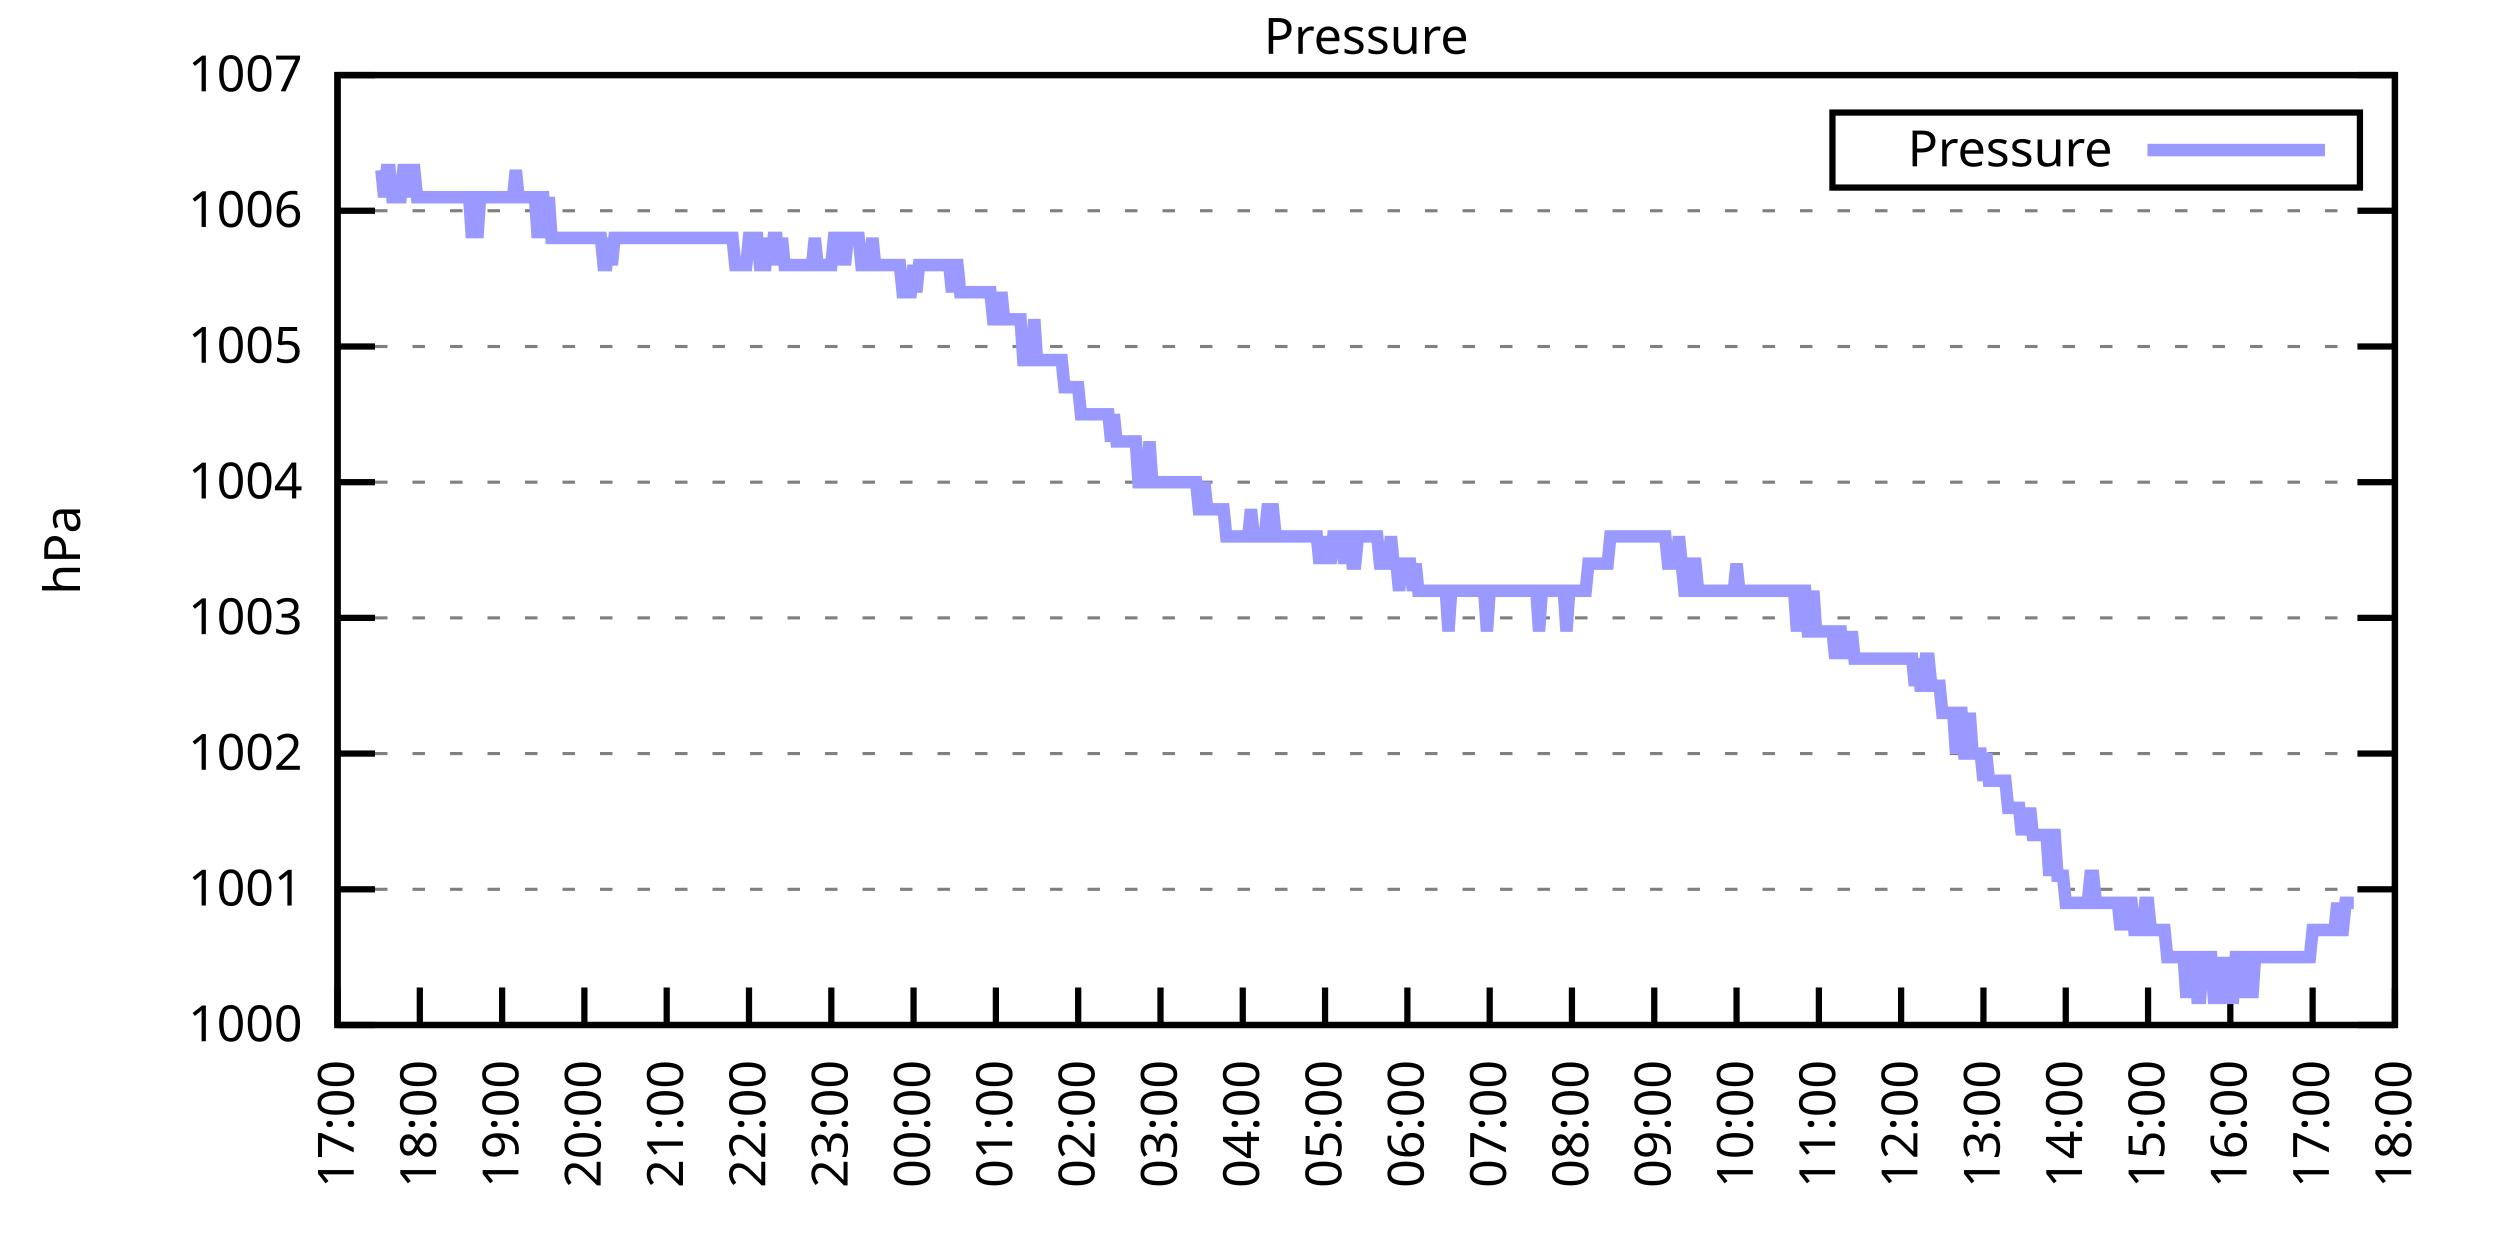
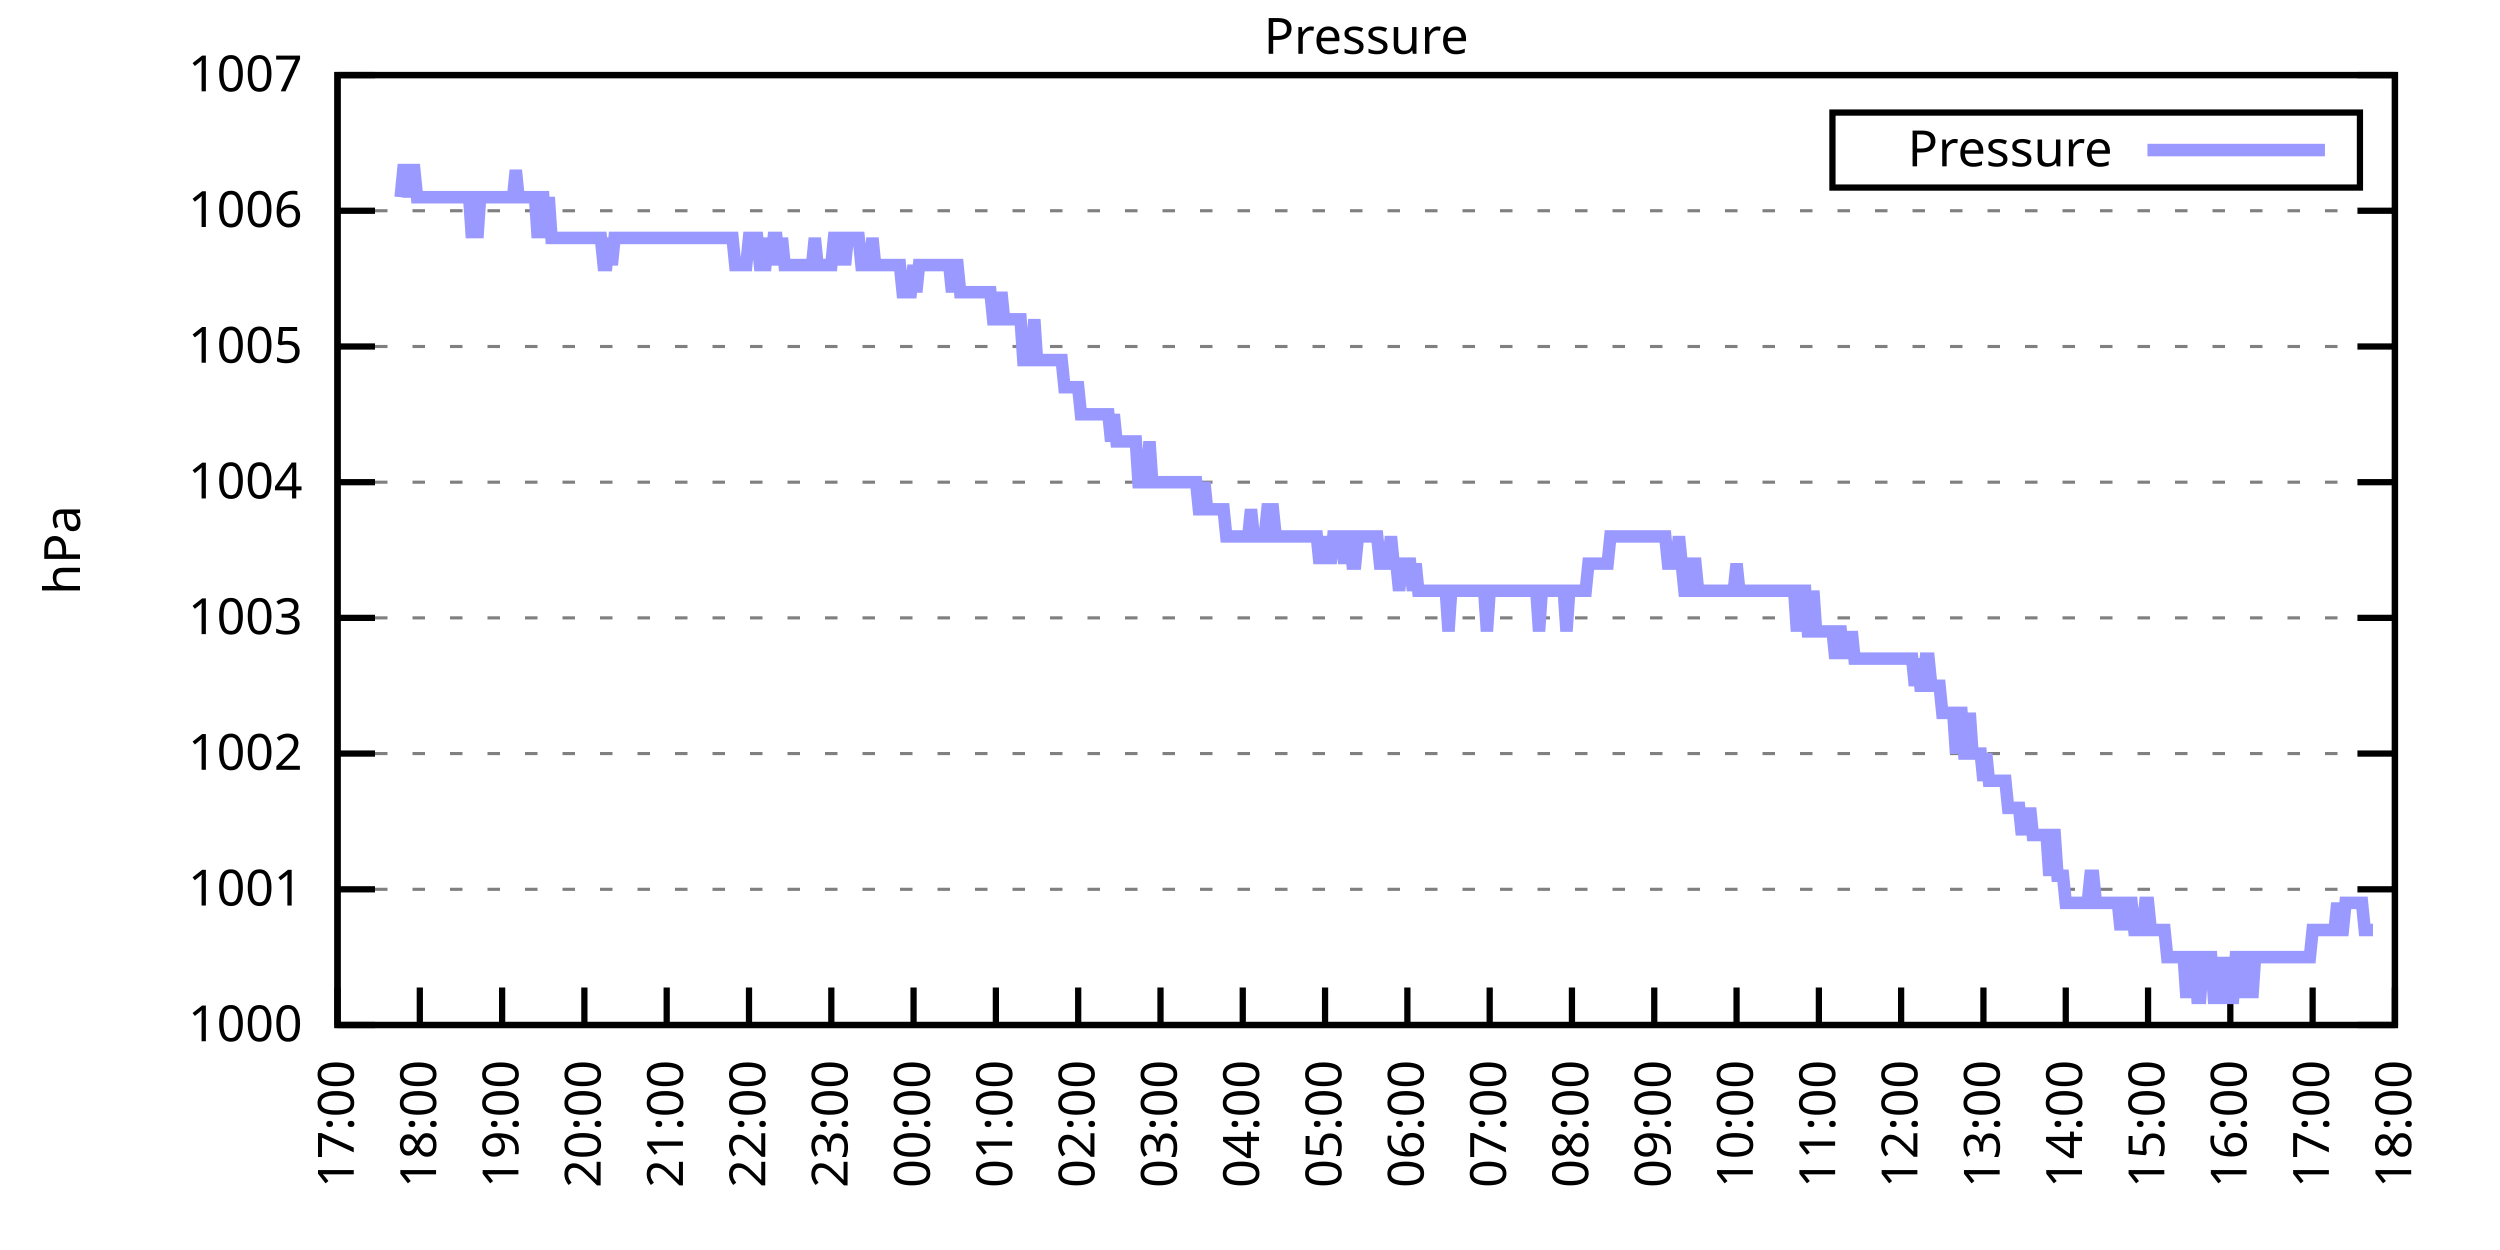
<svg xmlns="http://www.w3.org/2000/svg" xmlns:xlink="http://www.w3.org/1999/xlink" width="400" height="200" viewBox="0 0 400 200">
  <g id="gnuplot_canvas">
    <rect x="0" y="0" width="400" height="200" fill="none" />
    <defs>
      <circle id="gpDot" r="0.5" stroke-width="0.5" stroke="currentColor" />
      <path id="gpPt0" stroke-width="0.333" stroke="currentColor" d="M-1,0 h2 M0,-1 v2" />
      <path id="gpPt1" stroke-width="0.333" stroke="currentColor" d="M-1,-1 L1,1 M1,-1 L-1,1" />
      <path id="gpPt2" stroke-width="0.333" stroke="currentColor" d="M-1,0 L1,0 M0,-1 L0,1 M-1,-1 L1,1 M-1,1 L1,-1" />
      <rect id="gpPt3" stroke-width="0.333" stroke="currentColor" x="-1" y="-1" width="2" height="2" />
      <rect id="gpPt4" stroke-width="0.333" stroke="currentColor" fill="currentColor" x="-1" y="-1" width="2" height="2" />
      <circle id="gpPt5" stroke-width="0.333" stroke="currentColor" cx="0" cy="0" r="1" />
      <use xlink:href="#gpPt5" id="gpPt6" fill="currentColor" stroke="none" />
      <path id="gpPt7" stroke-width="0.333" stroke="currentColor" d="M0,-1.33 L-1.33,0.67 L1.33,0.67 z" />
      <use xlink:href="#gpPt7" id="gpPt8" fill="currentColor" stroke="none" />
      <use xlink:href="#gpPt7" id="gpPt9" stroke="currentColor" transform="rotate(180)" />
      <use xlink:href="#gpPt9" id="gpPt10" fill="currentColor" stroke="none" />
      <use xlink:href="#gpPt3" id="gpPt11" stroke="currentColor" transform="rotate(45)" />
      <use xlink:href="#gpPt11" id="gpPt12" fill="currentColor" stroke="none" />
      <path id="gpPt13" stroke-width="0.333" stroke="currentColor" d="M0,1.330 L1.265,0.411 L0.782,-1.067 L-0.782,-1.076 L-1.265,0.411 z" />
      <use xlink:href="#gpPt13" id="gpPt14" fill="currentColor" stroke="none" />
      <filter id="textbox" filterUnits="objectBoundingBox" x="0" y="0" height="1" width="1">
        <feFlood flood-color="white" flood-opacity="1" result="bgnd" />
        <feComposite in="SourceGraphic" in2="bgnd" operator="atop" />
      </filter>
      <filter id="greybox" filterUnits="objectBoundingBox" x="0" y="0" height="1" width="1">
        <feFlood flood-color="lightgrey" flood-opacity="1" result="grey" />
        <feComposite in="SourceGraphic" in2="grey" operator="atop" />
      </filter>
    </defs>
    <g fill="none" color="white" stroke="currentColor" stroke-width="1.00" stroke-linecap="butt" stroke-linejoin="miter">
</g>
    <g fill="none" color="black" stroke="currentColor" stroke-width="1.00" stroke-linecap="butt" stroke-linejoin="miter">
      <g stroke="none" shape-rendering="crispEdges">
        <polygon fill="rgb(255, 255, 255)" points="54.00,164.00 383.18,164.00 383.18,12.02 54.00,12.02 " />
      </g>
    </g>
    <g fill="none" color="black" stroke="currentColor" stroke-width="1.00" stroke-linecap="butt" stroke-linejoin="miter">
</g>
    <g fill="none" color="black" stroke="black" stroke-width="0.50" stroke-linecap="butt" stroke-linejoin="miter">
</g>
    <g fill="none" color="gray" stroke="currentColor" stroke-width="0.50" stroke-linecap="butt" stroke-linejoin="miter">
      <path stroke="gray" stroke-dasharray="2,4" class="gridline" d="M54.00,164.00 L383.19,164.00  " />
    </g>
    <g fill="none" color="gray" stroke="gray" stroke-width="1.00" stroke-linecap="butt" stroke-linejoin="miter">
</g>
    <g fill="none" color="black" stroke="currentColor" stroke-width="1.00" stroke-linecap="butt" stroke-linejoin="miter">
      <path stroke="black" d="M54.00,164.00 L60.00,164.00 M383.19,164.00 L377.19,164.00  " />
      <g transform="translate(48.40,166.60)" stroke="none" fill="black" font-family="Sans" font-size="8.00" text-anchor="end">
        <text>
          <tspan font-family="Sans"> 1000</tspan>
        </text>
      </g>
    </g>
    <g fill="none" color="black" stroke="currentColor" stroke-width="1.00" stroke-linecap="butt" stroke-linejoin="miter">
</g>
    <g fill="none" color="black" stroke="black" stroke-width="0.50" stroke-linecap="butt" stroke-linejoin="miter">
</g>
    <g fill="none" color="gray" stroke="currentColor" stroke-width="0.50" stroke-linecap="butt" stroke-linejoin="miter">
      <path stroke="gray" stroke-dasharray="2,4" class="gridline" d="M54.00,142.29 L383.19,142.29  " />
    </g>
    <g fill="none" color="gray" stroke="gray" stroke-width="1.00" stroke-linecap="butt" stroke-linejoin="miter">
</g>
    <g fill="none" color="black" stroke="currentColor" stroke-width="1.00" stroke-linecap="butt" stroke-linejoin="miter">
      <path stroke="black" d="M54.00,142.29 L60.00,142.29 M383.19,142.29 L377.19,142.29  " />
      <g transform="translate(48.40,144.89)" stroke="none" fill="black" font-family="Sans" font-size="8.00" text-anchor="end">
        <text>
          <tspan font-family="Sans"> 1001</tspan>
        </text>
      </g>
    </g>
    <g fill="none" color="black" stroke="currentColor" stroke-width="1.00" stroke-linecap="butt" stroke-linejoin="miter">
</g>
    <g fill="none" color="black" stroke="black" stroke-width="0.50" stroke-linecap="butt" stroke-linejoin="miter">
</g>
    <g fill="none" color="gray" stroke="currentColor" stroke-width="0.50" stroke-linecap="butt" stroke-linejoin="miter">
      <path stroke="gray" stroke-dasharray="2,4" class="gridline" d="M54.00,120.57 L383.19,120.57  " />
    </g>
    <g fill="none" color="gray" stroke="gray" stroke-width="1.00" stroke-linecap="butt" stroke-linejoin="miter">
</g>
    <g fill="none" color="black" stroke="currentColor" stroke-width="1.00" stroke-linecap="butt" stroke-linejoin="miter">
      <path stroke="black" d="M54.00,120.57 L60.00,120.57 M383.19,120.57 L377.19,120.57  " />
      <g transform="translate(48.40,123.17)" stroke="none" fill="black" font-family="Sans" font-size="8.00" text-anchor="end">
        <text>
          <tspan font-family="Sans"> 1002</tspan>
        </text>
      </g>
    </g>
    <g fill="none" color="black" stroke="currentColor" stroke-width="1.00" stroke-linecap="butt" stroke-linejoin="miter">
</g>
    <g fill="none" color="black" stroke="black" stroke-width="0.50" stroke-linecap="butt" stroke-linejoin="miter">
</g>
    <g fill="none" color="gray" stroke="currentColor" stroke-width="0.50" stroke-linecap="butt" stroke-linejoin="miter">
      <path stroke="gray" stroke-dasharray="2,4" class="gridline" d="M54.00,98.86 L383.19,98.86  " />
    </g>
    <g fill="none" color="gray" stroke="gray" stroke-width="1.00" stroke-linecap="butt" stroke-linejoin="miter">
</g>
    <g fill="none" color="black" stroke="currentColor" stroke-width="1.00" stroke-linecap="butt" stroke-linejoin="miter">
      <path stroke="black" d="M54.00,98.86 L60.00,98.86 M383.19,98.86 L377.19,98.86  " />
      <g transform="translate(48.40,101.46)" stroke="none" fill="black" font-family="Sans" font-size="8.00" text-anchor="end">
        <text>
          <tspan font-family="Sans"> 1003</tspan>
        </text>
      </g>
    </g>
    <g fill="none" color="black" stroke="currentColor" stroke-width="1.00" stroke-linecap="butt" stroke-linejoin="miter">
</g>
    <g fill="none" color="black" stroke="black" stroke-width="0.50" stroke-linecap="butt" stroke-linejoin="miter">
</g>
    <g fill="none" color="gray" stroke="currentColor" stroke-width="0.50" stroke-linecap="butt" stroke-linejoin="miter">
      <path stroke="gray" stroke-dasharray="2,4" class="gridline" d="M54.00,77.15 L383.19,77.15  " />
    </g>
    <g fill="none" color="gray" stroke="gray" stroke-width="1.00" stroke-linecap="butt" stroke-linejoin="miter">
</g>
    <g fill="none" color="black" stroke="currentColor" stroke-width="1.00" stroke-linecap="butt" stroke-linejoin="miter">
      <path stroke="black" d="M54.00,77.15 L60.00,77.15 M383.19,77.15 L377.19,77.15  " />
      <g transform="translate(48.40,79.75)" stroke="none" fill="black" font-family="Sans" font-size="8.00" text-anchor="end">
        <text>
          <tspan font-family="Sans"> 1004</tspan>
        </text>
      </g>
    </g>
    <g fill="none" color="black" stroke="currentColor" stroke-width="1.00" stroke-linecap="butt" stroke-linejoin="miter">
</g>
    <g fill="none" color="black" stroke="black" stroke-width="0.50" stroke-linecap="butt" stroke-linejoin="miter">
</g>
    <g fill="none" color="gray" stroke="currentColor" stroke-width="0.50" stroke-linecap="butt" stroke-linejoin="miter">
      <path stroke="gray" stroke-dasharray="2,4" class="gridline" d="M54.00,55.44 L383.19,55.44  " />
    </g>
    <g fill="none" color="gray" stroke="gray" stroke-width="1.00" stroke-linecap="butt" stroke-linejoin="miter">
</g>
    <g fill="none" color="black" stroke="currentColor" stroke-width="1.00" stroke-linecap="butt" stroke-linejoin="miter">
      <path stroke="black" d="M54.00,55.44 L60.00,55.44 M383.19,55.44 L377.19,55.44  " />
      <g transform="translate(48.40,58.04)" stroke="none" fill="black" font-family="Sans" font-size="8.00" text-anchor="end">
        <text>
          <tspan font-family="Sans"> 1005</tspan>
        </text>
      </g>
    </g>
    <g fill="none" color="black" stroke="currentColor" stroke-width="1.00" stroke-linecap="butt" stroke-linejoin="miter">
</g>
    <g fill="none" color="black" stroke="black" stroke-width="0.50" stroke-linecap="butt" stroke-linejoin="miter">
</g>
    <g fill="none" color="gray" stroke="currentColor" stroke-width="0.50" stroke-linecap="butt" stroke-linejoin="miter">
      <path stroke="gray" stroke-dasharray="2,4" class="gridline" d="M54.00,33.72 L383.19,33.72  " />
    </g>
    <g fill="none" color="gray" stroke="gray" stroke-width="1.00" stroke-linecap="butt" stroke-linejoin="miter">
</g>
    <g fill="none" color="black" stroke="currentColor" stroke-width="1.00" stroke-linecap="butt" stroke-linejoin="miter">
      <path stroke="black" d="M54.00,33.72 L60.00,33.72 M383.19,33.72 L377.19,33.72  " />
      <g transform="translate(48.40,36.32)" stroke="none" fill="black" font-family="Sans" font-size="8.00" text-anchor="end">
        <text>
          <tspan font-family="Sans"> 1006</tspan>
        </text>
      </g>
    </g>
    <g fill="none" color="black" stroke="currentColor" stroke-width="1.00" stroke-linecap="butt" stroke-linejoin="miter">
</g>
    <g fill="none" color="black" stroke="black" stroke-width="0.50" stroke-linecap="butt" stroke-linejoin="miter">
</g>
    <g fill="none" color="gray" stroke="currentColor" stroke-width="0.50" stroke-linecap="butt" stroke-linejoin="miter">
      <path stroke="gray" stroke-dasharray="2,4" class="gridline" d="M54.00,12.01 L383.19,12.01  " />
    </g>
    <g fill="none" color="gray" stroke="gray" stroke-width="1.00" stroke-linecap="butt" stroke-linejoin="miter">
</g>
    <g fill="none" color="black" stroke="currentColor" stroke-width="1.00" stroke-linecap="butt" stroke-linejoin="miter">
      <path stroke="black" d="M54.00,12.01 L60.00,12.01 M383.19,12.01 L377.19,12.01  " />
      <g transform="translate(48.40,14.61)" stroke="none" fill="black" font-family="Sans" font-size="8.00" text-anchor="end">
        <text>
          <tspan font-family="Sans"> 1007</tspan>
        </text>
      </g>
    </g>
    <g fill="none" color="black" stroke="currentColor" stroke-width="1.00" stroke-linecap="butt" stroke-linejoin="miter">
      <path stroke="black" d="M54.00,164.00 L54.00,158.00  " />
      <g transform="translate(56.60,169.60) rotate(270.00)" stroke="none" fill="black" font-family="Sans" font-size="8.00" text-anchor="end">
        <text>
          <tspan font-family="Sans">17:00</tspan>
        </text>
      </g>
    </g>
    <g fill="none" color="black" stroke="currentColor" stroke-width="1.00" stroke-linecap="butt" stroke-linejoin="miter">
      <path stroke="black" d="M67.17,164.00 L67.17,158.00  " />
      <g transform="translate(69.77,169.60) rotate(270.00)" stroke="none" fill="black" font-family="Sans" font-size="8.00" text-anchor="end">
        <text>
          <tspan font-family="Sans">18:00</tspan>
        </text>
      </g>
    </g>
    <g fill="none" color="black" stroke="currentColor" stroke-width="1.00" stroke-linecap="butt" stroke-linejoin="miter">
      <path stroke="black" d="M80.34,164.00 L80.34,158.00  " />
      <g transform="translate(82.94,169.60) rotate(270.00)" stroke="none" fill="black" font-family="Sans" font-size="8.00" text-anchor="end">
        <text>
          <tspan font-family="Sans">19:00</tspan>
        </text>
      </g>
    </g>
    <g fill="none" color="black" stroke="currentColor" stroke-width="1.00" stroke-linecap="butt" stroke-linejoin="miter">
      <path stroke="black" d="M93.50,164.00 L93.50,158.00  " />
      <g transform="translate(96.10,169.60) rotate(270.00)" stroke="none" fill="black" font-family="Sans" font-size="8.00" text-anchor="end">
        <text>
          <tspan font-family="Sans">20:00</tspan>
        </text>
      </g>
    </g>
    <g fill="none" color="black" stroke="currentColor" stroke-width="1.00" stroke-linecap="butt" stroke-linejoin="miter">
      <path stroke="black" d="M106.67,164.00 L106.67,158.00  " />
      <g transform="translate(109.27,169.60) rotate(270.00)" stroke="none" fill="black" font-family="Sans" font-size="8.00" text-anchor="end">
        <text>
          <tspan font-family="Sans">21:00</tspan>
        </text>
      </g>
    </g>
    <g fill="none" color="black" stroke="currentColor" stroke-width="1.00" stroke-linecap="butt" stroke-linejoin="miter">
      <path stroke="black" d="M119.84,164.00 L119.84,158.00  " />
      <g transform="translate(122.44,169.60) rotate(270.00)" stroke="none" fill="black" font-family="Sans" font-size="8.00" text-anchor="end">
        <text>
          <tspan font-family="Sans">22:00</tspan>
        </text>
      </g>
    </g>
    <g fill="none" color="black" stroke="currentColor" stroke-width="1.00" stroke-linecap="butt" stroke-linejoin="miter">
      <path stroke="black" d="M133.01,164.00 L133.01,158.00  " />
      <g transform="translate(135.61,169.60) rotate(270.00)" stroke="none" fill="black" font-family="Sans" font-size="8.00" text-anchor="end">
        <text>
          <tspan font-family="Sans">23:00</tspan>
        </text>
      </g>
    </g>
    <g fill="none" color="black" stroke="currentColor" stroke-width="1.00" stroke-linecap="butt" stroke-linejoin="miter">
      <path stroke="black" d="M146.17,164.00 L146.17,158.00  " />
      <g transform="translate(148.77,169.60) rotate(270.00)" stroke="none" fill="black" font-family="Sans" font-size="8.00" text-anchor="end">
        <text>
          <tspan font-family="Sans">00:00</tspan>
        </text>
      </g>
    </g>
    <g fill="none" color="black" stroke="currentColor" stroke-width="1.00" stroke-linecap="butt" stroke-linejoin="miter">
      <path stroke="black" d="M159.34,164.00 L159.34,158.00  " />
      <g transform="translate(161.94,169.60) rotate(270.00)" stroke="none" fill="black" font-family="Sans" font-size="8.00" text-anchor="end">
        <text>
          <tspan font-family="Sans">01:00</tspan>
        </text>
      </g>
    </g>
    <g fill="none" color="black" stroke="currentColor" stroke-width="1.00" stroke-linecap="butt" stroke-linejoin="miter">
      <path stroke="black" d="M172.51,164.00 L172.51,158.00  " />
      <g transform="translate(175.11,169.60) rotate(270.00)" stroke="none" fill="black" font-family="Sans" font-size="8.00" text-anchor="end">
        <text>
          <tspan font-family="Sans">02:00</tspan>
        </text>
      </g>
    </g>
    <g fill="none" color="black" stroke="currentColor" stroke-width="1.00" stroke-linecap="butt" stroke-linejoin="miter">
      <path stroke="black" d="M185.68,164.00 L185.68,158.00  " />
      <g transform="translate(188.28,169.60) rotate(270.00)" stroke="none" fill="black" font-family="Sans" font-size="8.00" text-anchor="end">
        <text>
          <tspan font-family="Sans">03:00</tspan>
        </text>
      </g>
    </g>
    <g fill="none" color="black" stroke="currentColor" stroke-width="1.00" stroke-linecap="butt" stroke-linejoin="miter">
      <path stroke="black" d="M198.84,164.00 L198.84,158.00  " />
      <g transform="translate(201.44,169.60) rotate(270.00)" stroke="none" fill="black" font-family="Sans" font-size="8.00" text-anchor="end">
        <text>
          <tspan font-family="Sans">04:00</tspan>
        </text>
      </g>
    </g>
    <g fill="none" color="black" stroke="currentColor" stroke-width="1.00" stroke-linecap="butt" stroke-linejoin="miter">
      <path stroke="black" d="M212.01,164.00 L212.01,158.00  " />
      <g transform="translate(214.61,169.60) rotate(270.00)" stroke="none" fill="black" font-family="Sans" font-size="8.00" text-anchor="end">
        <text>
          <tspan font-family="Sans">05:00</tspan>
        </text>
      </g>
    </g>
    <g fill="none" color="black" stroke="currentColor" stroke-width="1.00" stroke-linecap="butt" stroke-linejoin="miter">
      <path stroke="black" d="M225.18,164.00 L225.18,158.00  " />
      <g transform="translate(227.78,169.60) rotate(270.00)" stroke="none" fill="black" font-family="Sans" font-size="8.00" text-anchor="end">
        <text>
          <tspan font-family="Sans">06:00</tspan>
        </text>
      </g>
    </g>
    <g fill="none" color="black" stroke="currentColor" stroke-width="1.00" stroke-linecap="butt" stroke-linejoin="miter">
      <path stroke="black" d="M238.35,164.00 L238.35,158.00  " />
      <g transform="translate(240.95,169.60) rotate(270.00)" stroke="none" fill="black" font-family="Sans" font-size="8.00" text-anchor="end">
        <text>
          <tspan font-family="Sans">07:00</tspan>
        </text>
      </g>
    </g>
    <g fill="none" color="black" stroke="currentColor" stroke-width="1.00" stroke-linecap="butt" stroke-linejoin="miter">
      <path stroke="black" d="M251.51,164.00 L251.51,158.00  " />
      <g transform="translate(254.11,169.60) rotate(270.00)" stroke="none" fill="black" font-family="Sans" font-size="8.00" text-anchor="end">
        <text>
          <tspan font-family="Sans">08:00</tspan>
        </text>
      </g>
    </g>
    <g fill="none" color="black" stroke="currentColor" stroke-width="1.00" stroke-linecap="butt" stroke-linejoin="miter">
      <path stroke="black" d="M264.68,164.00 L264.68,158.00  " />
      <g transform="translate(267.28,169.60) rotate(270.00)" stroke="none" fill="black" font-family="Sans" font-size="8.00" text-anchor="end">
        <text>
          <tspan font-family="Sans">09:00</tspan>
        </text>
      </g>
    </g>
    <g fill="none" color="black" stroke="currentColor" stroke-width="1.00" stroke-linecap="butt" stroke-linejoin="miter">
      <path stroke="black" d="M277.85,164.00 L277.85,158.00  " />
      <g transform="translate(280.45,169.60) rotate(270.00)" stroke="none" fill="black" font-family="Sans" font-size="8.00" text-anchor="end">
        <text>
          <tspan font-family="Sans">10:00</tspan>
        </text>
      </g>
    </g>
    <g fill="none" color="black" stroke="currentColor" stroke-width="1.00" stroke-linecap="butt" stroke-linejoin="miter">
      <path stroke="black" d="M291.02,164.00 L291.02,158.00  " />
      <g transform="translate(293.62,169.60) rotate(270.00)" stroke="none" fill="black" font-family="Sans" font-size="8.00" text-anchor="end">
        <text>
          <tspan font-family="Sans">11:00</tspan>
        </text>
      </g>
    </g>
    <g fill="none" color="black" stroke="currentColor" stroke-width="1.00" stroke-linecap="butt" stroke-linejoin="miter">
      <path stroke="black" d="M304.18,164.00 L304.18,158.00  " />
      <g transform="translate(306.78,169.60) rotate(270.00)" stroke="none" fill="black" font-family="Sans" font-size="8.00" text-anchor="end">
        <text>
          <tspan font-family="Sans">12:00</tspan>
        </text>
      </g>
    </g>
    <g fill="none" color="black" stroke="currentColor" stroke-width="1.00" stroke-linecap="butt" stroke-linejoin="miter">
      <path stroke="black" d="M317.35,164.00 L317.35,158.00  " />
      <g transform="translate(319.95,169.60) rotate(270.00)" stroke="none" fill="black" font-family="Sans" font-size="8.00" text-anchor="end">
        <text>
          <tspan font-family="Sans">13:00</tspan>
        </text>
      </g>
    </g>
    <g fill="none" color="black" stroke="currentColor" stroke-width="1.00" stroke-linecap="butt" stroke-linejoin="miter">
      <path stroke="black" d="M330.52,164.00 L330.52,158.00  " />
      <g transform="translate(333.12,169.60) rotate(270.00)" stroke="none" fill="black" font-family="Sans" font-size="8.00" text-anchor="end">
        <text>
          <tspan font-family="Sans">14:00</tspan>
        </text>
      </g>
    </g>
    <g fill="none" color="black" stroke="currentColor" stroke-width="1.00" stroke-linecap="butt" stroke-linejoin="miter">
      <path stroke="black" d="M343.69,164.00 L343.69,158.00  " />
      <g transform="translate(346.29,169.60) rotate(270.00)" stroke="none" fill="black" font-family="Sans" font-size="8.00" text-anchor="end">
        <text>
          <tspan font-family="Sans">15:00</tspan>
        </text>
      </g>
    </g>
    <g fill="none" color="black" stroke="currentColor" stroke-width="1.00" stroke-linecap="butt" stroke-linejoin="miter">
      <path stroke="black" d="M356.85,164.00 L356.85,158.00  " />
      <g transform="translate(359.45,169.60) rotate(270.00)" stroke="none" fill="black" font-family="Sans" font-size="8.00" text-anchor="end">
        <text>
          <tspan font-family="Sans">16:00</tspan>
        </text>
      </g>
    </g>
    <g fill="none" color="black" stroke="currentColor" stroke-width="1.00" stroke-linecap="butt" stroke-linejoin="miter">
      <path stroke="black" d="M370.02,164.00 L370.02,158.00  " />
      <g transform="translate(372.62,169.60) rotate(270.00)" stroke="none" fill="black" font-family="Sans" font-size="8.00" text-anchor="end">
        <text>
          <tspan font-family="Sans">17:00</tspan>
        </text>
      </g>
    </g>
    <g fill="none" color="black" stroke="currentColor" stroke-width="1.00" stroke-linecap="butt" stroke-linejoin="miter">
      <path stroke="black" d="M383.19,164.00 L383.19,158.00  " />
      <g transform="translate(385.79,169.60) rotate(270.00)" stroke="none" fill="black" font-family="Sans" font-size="8.00" text-anchor="end">
        <text>
          <tspan font-family="Sans">18:00</tspan>
        </text>
      </g>
    </g>
    <g fill="none" color="black" stroke="currentColor" stroke-width="1.00" stroke-linecap="butt" stroke-linejoin="miter">
</g>
    <g fill="none" color="black" stroke="currentColor" stroke-width="1.00" stroke-linecap="butt" stroke-linejoin="miter">
      <path stroke="black" d="M54.00,12.01 L54.00,164.00 L383.19,164.00 L383.19,12.01 L54.00,12.01 Z  " />
    </g>
    <g fill="none" color="black" stroke="currentColor" stroke-width="1.00" stroke-linecap="butt" stroke-linejoin="miter">
</g>
    <g fill="none" color="black" stroke="currentColor" stroke-width="1.00" stroke-linecap="butt" stroke-linejoin="miter">
      <path stroke="black" d="M293.19,30.01 L293.19,18.01 L377.59,18.01 L377.59,30.01 L293.19,30.01 Z  " />
    </g>
    <g id="Pressure_plot_1">
      <g fill="none" color="white" stroke="black" stroke-width="2.00" stroke-linecap="butt" stroke-linejoin="miter">
</g>
      <g fill="none" color="black" stroke="currentColor" stroke-width="2.00" stroke-linecap="butt" stroke-linejoin="miter">
        <g transform="translate(337.99,26.61)" stroke="none" fill="black" font-family="Sans" font-size="8.00" text-anchor="end">
          <text>
            <tspan font-family="Sans">Pressure</tspan>
          </text>
        </g>
      </g>
      <g fill="none" color="black" stroke="currentColor" stroke-width="2.00" stroke-linecap="butt" stroke-linejoin="miter">
-         <path stroke="rgb(153, 153, 255)" d="M343.59,24.01 L371.99,24.01 M61.02,27.21 L61.46,31.55 L61.90,27.21 L62.34,27.21 L62.78,31.55 L63.22,31.55   L63.66,31.55 L64.10,31.55 L64.53,27.21 L64.97,27.21 L65.41,31.55 L65.85,27.21 L66.29,27.21 L66.73,31.55   L67.17,31.55 L67.61,31.55 L68.05,31.55 L68.48,31.55 L68.92,31.55 L69.36,31.55 L69.80,31.55 L70.24,31.55   L70.68,31.55 L71.12,31.55 L71.56,31.55 L72.00,31.55 L72.43,31.55 L72.87,31.55 L73.31,31.55 L73.75,31.55   L74.19,31.55 L74.63,31.55 L75.07,31.55 L75.51,38.07 L75.95,31.55 L76.38,38.07 L76.82,31.55 L77.26,31.55   L77.70,31.55 L78.14,31.55 L78.58,31.55 L79.02,31.55 L79.46,31.55 L79.90,31.55 L80.34,31.55 L80.77,31.55   L81.21,31.55 L81.65,31.55 L82.09,31.55 L82.53,27.21 L82.97,31.55 L83.41,31.55 L83.85,31.55 L84.29,31.55   L84.72,31.55 L85.16,31.55 L85.60,31.55 L86.04,38.07 L86.48,31.55 L86.92,31.55 L87.36,38.07 L87.80,31.55   L88.24,38.07 L88.67,38.07 L89.11,38.07 L89.55,38.07 L89.99,38.07 L90.43,38.07 L90.87,38.07 L91.31,38.07   L91.75,38.07 L92.19,38.07 L92.62,38.07 L93.06,38.07 L93.50,38.07 L93.94,38.07 L94.38,38.07 L94.82,38.07   L95.26,38.07 L95.70,38.07 L96.14,38.07 L96.58,42.41 L97.01,42.41 L97.45,38.07 L97.89,42.41 L98.33,38.07   L98.77,38.07 L99.21,38.07 L99.65,38.07 L100.09,38.07 L100.53,38.07 L100.96,38.07 L101.40,38.07 L101.84,38.07   L102.28,38.07 L102.72,38.07 L103.16,38.07 L103.60,38.07 L104.04,38.07 L104.48,38.07 L104.91,38.07 L105.35,38.07   L105.79,38.07 L106.23,38.07 L106.67,38.07 L107.11,38.07 L107.55,38.07 L107.99,38.07 L108.43,38.07 L108.87,38.07   L109.30,38.07 L109.74,38.07 L110.18,38.07 L110.62,38.07 L111.06,38.07 L111.50,38.07 L111.94,38.07 L112.38,38.07   L112.82,38.07 L113.25,38.07 L113.69,38.07 L114.13,38.07 L114.57,38.07 L115.01,38.07 L115.45,38.07 L115.89,38.07   L116.33,38.07 L116.77,38.07 L117.20,38.07 L117.64,42.41 L118.08,42.41 L118.52,42.41 L118.96,42.41 L119.40,42.41   L119.84,38.07 L120.28,38.07 L120.72,38.07 L121.15,38.07 L121.59,42.41 L122.03,42.41 L122.47,42.41 L122.91,38.07   L123.35,42.41 L123.79,38.07 L124.23,38.07 L124.67,42.41 L125.11,38.07 L125.54,42.41 L125.98,42.41 L126.42,42.41   L126.86,42.41 L127.30,42.41 L127.74,42.41 L128.18,42.41 L128.62,42.41 L129.06,42.41 L129.49,42.41 L129.93,42.41   L130.37,38.07 L130.81,42.41 L131.25,42.41 L131.69,42.41 L132.13,42.41 L132.57,42.41 L133.01,42.41 L133.44,38.07   L133.88,38.07 L134.32,42.41 L134.76,38.07 L135.20,42.41 L135.64,38.07 L136.08,38.07 L136.52,38.07 L136.96,38.07   L137.39,38.07 L137.83,42.41 L138.27,42.41 L138.71,42.41 L139.15,42.41 L139.59,38.07 L140.03,42.41 L140.47,42.41   L140.91,42.41 L141.35,42.41 L141.78,42.41 L142.22,42.41 L142.66,42.41 L143.10,42.41 L143.54,42.41 L143.98,42.41   L144.42,46.75 L144.86,46.75 L145.30,46.75 L145.73,46.75 L146.17,42.41 L146.61,46.75 L147.05,42.41 L147.49,42.41   L147.93,42.41 L148.37,42.41 L148.81,42.41 L149.25,42.41 L149.68,42.41 L150.12,42.41 L150.56,42.41 L151.00,42.41   L151.44,42.41 L151.88,42.41 L152.32,46.75 L152.76,42.41 L153.20,42.41 L153.63,46.75 L154.07,46.75 L154.51,46.75   L154.95,46.75 L155.39,46.75 L155.83,46.75 L156.27,46.75 L156.71,46.75 L157.15,46.75 L157.59,46.75 L158.02,46.75   L158.46,46.75 L158.90,51.09 L159.34,51.09 L159.78,51.09 L160.22,46.75 L160.66,51.09 L161.10,51.09 L161.54,51.09   L161.97,51.09 L162.41,51.09 L162.85,51.09 L163.29,51.09 L163.73,57.61 L164.17,57.61 L164.61,57.61 L165.05,57.61   L165.49,51.09 L165.92,57.61 L166.36,57.61 L166.80,57.61 L167.24,57.61 L167.68,57.61 L168.12,57.61 L168.56,57.61   L169.00,57.61 L169.44,57.61 L169.87,57.61 L170.31,61.95 L170.75,61.95 L171.19,61.95 L171.63,61.95 L172.07,61.95   L172.51,61.95 L172.95,66.29 L173.39,66.29 L173.83,66.29 L174.26,66.29 L174.70,66.29 L175.14,66.29 L175.58,66.29   L176.02,66.29 L176.46,66.29 L176.90,66.29 L177.34,66.29 L177.78,70.63 L178.21,66.29 L178.65,70.63 L179.09,70.63   L179.53,70.63 L179.97,70.63 L180.41,70.63 L180.85,70.63 L181.29,70.63 L181.73,70.63 L182.16,77.15 L182.60,77.15   L183.04,77.15 L183.48,77.15 L183.92,70.63 L184.36,77.15 L184.80,77.15 L185.24,77.15 L185.68,77.15 L186.11,77.15   L186.55,77.15 L186.99,77.15 L187.43,77.15 L187.87,77.15 L188.31,77.15 L188.75,77.15 L189.19,77.15 L189.63,77.15   L190.07,77.15 L190.50,77.15 L190.94,77.15 L191.38,77.15 L191.82,81.49 L192.26,81.49 L192.70,77.15 L193.14,81.49   L193.58,81.49 L194.02,81.49 L194.45,81.49 L194.89,81.49 L195.33,81.49 L195.77,81.49 L196.21,85.83 L196.65,85.83   L197.09,85.83 L197.53,85.83 L197.97,85.83 L198.40,85.83 L198.84,85.83 L199.28,85.83 L199.72,85.83 L200.16,81.49   L200.60,85.83 L201.04,85.83 L201.48,85.83 L201.92,85.83 L202.35,85.83 L202.79,81.49 L203.23,81.49 L203.67,81.49   L204.11,85.83 L204.55,85.83 L204.99,85.83 L205.43,85.83 L205.87,85.83 L206.31,85.83 L206.74,85.83 L207.18,85.83   L207.62,85.83 L208.06,85.83 L208.50,85.83 L208.94,85.83 L209.38,85.83 L209.82,85.83 L210.26,85.83 L210.69,85.83   L211.13,90.18 L211.57,85.83 L212.01,90.18 L212.45,85.83 L212.89,90.18 L213.33,85.83 L213.77,85.83 L214.21,85.83   L214.64,85.83 L215.08,90.18 L215.52,85.83 L215.96,85.83 L216.40,90.18 L216.84,90.18 L217.28,85.83 L217.72,85.83   L218.16,85.83 L218.60,85.83 L219.03,85.83 L219.47,85.83 L219.91,85.83 L220.35,85.83 L220.79,90.18 L221.23,90.18   L221.67,90.18 L222.11,90.18 L222.55,85.83 L222.98,90.18 L223.42,90.18 L223.86,94.52 L224.30,90.18 L224.74,90.18   L225.18,90.18 L225.62,90.18 L226.06,94.52 L226.50,90.18 L226.93,94.52 L227.37,94.52 L227.81,94.52 L228.25,94.52   L228.69,94.52 L229.13,94.52 L229.57,94.52 L230.01,94.52 L230.45,94.52 L230.88,94.52 L231.32,94.52 L231.76,101.03   L232.20,94.52 L232.64,94.52 L233.08,94.52 L233.52,94.52 L233.96,94.52 L234.40,94.52 L234.84,94.52 L235.27,94.52   L235.71,94.52 L236.15,94.52 L236.59,94.52 L237.03,94.52 L237.47,94.52 L237.91,101.03 L238.35,94.52 L238.79,94.52   L239.22,94.52 L239.66,94.52 L240.10,94.52 L240.54,94.52 L240.98,94.52 L241.42,94.52 L241.86,94.52 L242.30,94.52   L242.74,94.52 L243.17,94.52 L243.61,94.52 L244.05,94.52 L244.49,94.52 L244.93,94.52 L245.37,94.52 L245.81,94.52   L246.25,101.03 L246.69,94.52 L247.12,94.52 L247.56,94.52 L248.00,94.52 L248.44,94.52 L248.88,94.52 L249.32,94.52   L249.76,94.52 L250.20,94.52 L250.64,101.03 L251.08,94.52 L251.51,94.52 L251.95,94.52 L252.39,94.52 L252.83,94.52   L253.27,94.52 L253.71,94.52 L254.15,90.18 L254.59,90.18 L255.03,90.18 L255.46,90.18 L255.90,90.18 L256.34,90.18   L256.78,90.18 L257.22,90.18 L257.66,85.83 L258.10,85.83 L258.54,85.83 L258.98,85.83 L259.41,85.83 L259.85,85.83   L260.29,85.83 L260.73,85.83 L261.17,85.83 L261.61,85.83 L262.05,85.83 L262.49,85.83 L262.93,85.83 L263.36,85.83   L263.80,85.83 L264.24,85.83 L264.68,85.83 L265.12,85.83 L265.56,85.83 L266.00,85.83 L266.44,85.83 L266.88,90.18   L267.32,90.18 L267.75,90.18 L268.19,90.18 L268.63,85.83 L269.07,90.18 L269.51,94.52 L269.95,94.52 L270.39,90.18   L270.83,90.18 L271.27,90.18 L271.70,94.52 L272.14,94.52 L272.58,94.52 L273.02,94.52 L273.46,94.52 L273.90,94.52   L274.34,94.52 L274.78,94.52 L275.22,94.52 L275.65,94.52 L276.09,94.52 L276.53,94.52 L276.97,94.52 L277.41,94.52   L277.85,90.18 L278.29,94.52 L278.73,94.52 L279.17,94.52 L279.60,94.52 L280.04,94.52 L280.48,94.52 L280.92,94.52   L281.36,94.52 L281.80,94.52 L282.24,94.52 L282.68,94.52 L283.12,94.52 L283.56,94.52 L283.99,94.52 L284.43,94.52   L284.87,94.52 L285.31,94.52 L285.75,94.52 L286.19,94.52 L286.63,94.52 L287.07,94.52 L287.51,101.03 L287.94,94.52   L288.38,94.52 L288.82,94.52 L289.26,101.03 L289.70,101.03 L290.14,94.52 L290.58,101.03 L291.02,101.03 L291.46,101.03   L291.89,101.03 L292.33,101.03 L292.77,101.03 L293.21,101.03 L293.65,105.38 L294.09,101.03 L294.53,101.03 L294.97,105.38   L295.41,101.03 L295.84,105.38 L296.28,101.03 L296.72,105.38 L297.16,105.38 L297.60,105.38 L298.04,105.38 L298.48,105.38   L298.92,105.38 L299.36,105.38 L299.80,105.38 L300.23,105.38 L300.67,105.38 L301.11,105.38 L301.55,105.38 L301.99,105.38   L302.43,105.38 L302.87,105.38 L303.31,105.38 L303.75,105.38 L304.18,105.38 L304.62,105.38 L305.06,105.38 L305.50,105.38   L305.94,105.38 L306.38,109.72 L306.82,105.38 L307.26,109.72 L307.70,109.72 L308.13,105.38 L308.57,105.38 L309.01,109.72   L309.45,109.72 L309.89,109.72 L310.33,109.72 L310.77,114.06 L311.21,114.06 L311.65,114.06 L312.08,114.06 L312.52,114.06   L312.96,120.57 L313.40,114.06 L313.84,114.06 L314.28,120.57 L314.72,120.57 L315.16,114.06 L315.60,120.57 L316.04,120.57   L316.47,120.57 L316.91,120.57 L317.35,124.92 L317.79,120.57 L318.23,124.92 L318.67,124.92 L319.11,124.92 L319.55,124.92   L319.99,124.92 L320.42,124.92 L320.86,124.92 L321.30,129.26 L321.74,129.26 L322.18,129.26 L322.62,129.26 L323.06,129.26   L323.50,133.60 L323.94,129.26 L324.37,133.60 L324.81,129.26 L325.25,133.60 L325.69,133.60 L326.13,133.60 L326.57,133.60   L327.01,133.60 L327.45,133.60 L327.89,140.12 L328.33,133.60 L328.76,133.60 L329.20,140.12 L329.64,140.12 L330.08,140.12   L330.52,144.46 L330.96,144.46 L331.40,144.46 L331.84,144.46 L332.28,144.46 L332.71,144.46 L333.15,144.46 L333.59,144.46   L334.03,144.46 L334.47,140.12 L334.91,140.12 L335.35,144.46 L335.79,144.46 L336.23,144.46 L336.66,144.46 L337.10,144.46   L337.54,144.46 L337.98,144.46 L338.42,144.46 L338.86,144.46 L339.30,148.80 L339.74,144.46 L340.18,148.80 L340.61,144.46   L341.05,144.46 L341.49,148.80 L341.93,148.80 L342.37,148.80 L342.81,148.80 L343.25,144.46 L343.69,144.46 L344.13,148.80   L344.57,148.80 L345.00,148.80 L345.44,148.80 L345.88,148.80 L346.32,148.80 L346.76,153.14 L347.20,153.14 L347.64,153.14   L348.08,153.14 L348.52,153.14 L348.95,153.14 L349.39,153.14 L349.83,159.66 L350.27,153.14 L350.71,153.14 L351.15,153.14   L351.59,159.66 L352.03,159.66 L352.47,153.14 L352.90,153.14 L353.34,153.14 L353.78,153.14 L354.22,159.66 L354.66,159.66   L355.10,153.14 L355.54,159.66 L355.98,153.14 L356.42,159.66 L356.85,159.66 L357.29,159.66 L357.73,153.14 L358.17,153.14   L358.61,159.66 L359.05,153.14 L359.49,153.14 L359.93,153.14 L360.37,159.66 L360.81,153.14 L361.24,153.14 L361.68,153.14   L362.12,153.14 L362.56,153.14 L363.00,153.14 L363.44,153.14 L363.88,153.14 L364.32,153.14 L364.76,153.14 L365.19,153.14   L365.63,153.14 L366.07,153.14 L366.51,153.14 L366.95,153.14 L367.39,153.14 L367.83,153.14 L368.27,153.14 L368.71,153.14   L369.14,153.14 L369.58,153.14 L370.02,148.80 L370.46,148.80 L370.90,148.80 L371.34,148.80 L371.78,148.80 L372.22,148.80   L372.66,148.80 L373.09,148.80 L373.53,148.80 L373.97,144.46 L374.41,148.80 L374.85,148.80 L375.29,144.46 L375.73,144.46   L376.17,144.46 L376.61,144.46  " />
+         <path stroke="rgb(153, 153, 255)" d="M343.59,24.01 L371.99,24.01 M64.10,31.55 L64.53,27.21 L64.97,27.21 L65.41,31.55 L65.85,27.21 L66.29,27.21   L66.73,31.55 L67.17,31.55 L67.61,31.55 L68.05,31.55 L68.48,31.55 L68.92,31.55 L69.36,31.55 L69.80,31.55   L70.24,31.55 L70.68,31.55 L71.12,31.55 L71.56,31.55 L72.00,31.55 L72.43,31.55 L72.87,31.55 L73.31,31.55   L73.75,31.55 L74.19,31.55 L74.63,31.55 L75.07,31.55 L75.51,38.07 L75.95,31.55 L76.38,38.07 L76.82,31.55   L77.26,31.55 L77.70,31.55 L78.14,31.55 L78.58,31.55 L79.02,31.55 L79.46,31.55 L79.90,31.55 L80.34,31.55   L80.77,31.55 L81.21,31.55 L81.65,31.55 L82.09,31.55 L82.53,27.21 L82.97,31.55 L83.41,31.55 L83.85,31.55   L84.29,31.55 L84.72,31.55 L85.16,31.55 L85.60,31.55 L86.04,38.07 L86.48,31.55 L86.92,31.55 L87.36,38.07   L87.80,31.55 L88.24,38.07 L88.67,38.07 L89.11,38.07 L89.55,38.07 L89.99,38.07 L90.43,38.07 L90.87,38.07   L91.31,38.07 L91.75,38.07 L92.19,38.07 L92.62,38.07 L93.06,38.07 L93.50,38.07 L93.94,38.07 L94.38,38.07   L94.82,38.07 L95.26,38.07 L95.70,38.07 L96.14,38.07 L96.58,42.41 L97.01,42.41 L97.45,38.07 L97.89,42.41   L98.33,38.07 L98.77,38.07 L99.21,38.07 L99.65,38.07 L100.09,38.07 L100.53,38.07 L100.96,38.07 L101.40,38.07   L101.84,38.07 L102.28,38.07 L102.72,38.07 L103.16,38.07 L103.60,38.07 L104.04,38.07 L104.48,38.07 L104.91,38.07   L105.35,38.07 L105.79,38.07 L106.23,38.07 L106.67,38.07 L107.11,38.07 L107.55,38.07 L107.99,38.07 L108.43,38.07   L108.87,38.07 L109.30,38.07 L109.74,38.07 L110.18,38.07 L110.62,38.07 L111.06,38.07 L111.50,38.07 L111.94,38.07   L112.38,38.07 L112.82,38.07 L113.25,38.07 L113.69,38.07 L114.13,38.07 L114.57,38.07 L115.01,38.07 L115.45,38.07   L115.89,38.07 L116.33,38.07 L116.77,38.07 L117.20,38.07 L117.64,42.41 L118.08,42.41 L118.52,42.41 L118.96,42.41   L119.40,42.41 L119.84,38.07 L120.28,38.07 L120.72,38.07 L121.15,38.07 L121.59,42.41 L122.03,42.41 L122.47,42.41   L122.91,38.07 L123.35,42.41 L123.79,38.07 L124.23,38.07 L124.67,42.41 L125.11,38.07 L125.54,42.41 L125.98,42.41   L126.42,42.41 L126.86,42.41 L127.30,42.41 L127.74,42.41 L128.18,42.41 L128.62,42.41 L129.06,42.41 L129.49,42.41   L129.93,42.41 L130.37,38.07 L130.81,42.41 L131.25,42.41 L131.69,42.41 L132.13,42.41 L132.57,42.41 L133.01,42.41   L133.44,38.07 L133.88,38.07 L134.32,42.41 L134.76,38.07 L135.20,42.41 L135.64,38.07 L136.08,38.07 L136.52,38.07   L136.96,38.07 L137.39,38.07 L137.83,42.41 L138.27,42.41 L138.71,42.41 L139.15,42.41 L139.59,38.07 L140.03,42.41   L140.47,42.41 L140.91,42.41 L141.35,42.41 L141.78,42.41 L142.22,42.41 L142.66,42.41 L143.10,42.41 L143.54,42.41   L143.98,42.41 L144.42,46.75 L144.86,46.75 L145.30,46.75 L145.73,46.75 L146.17,42.41 L146.61,46.75 L147.05,42.41   L147.49,42.41 L147.93,42.41 L148.37,42.41 L148.81,42.41 L149.25,42.41 L149.68,42.41 L150.12,42.41 L150.56,42.41   L151.00,42.41 L151.44,42.41 L151.88,42.41 L152.32,46.75 L152.76,42.41 L153.20,42.41 L153.63,46.75 L154.07,46.75   L154.51,46.75 L154.95,46.75 L155.39,46.75 L155.83,46.75 L156.27,46.75 L156.71,46.75 L157.15,46.75 L157.59,46.75   L158.02,46.75 L158.46,46.75 L158.90,51.09 L159.34,51.09 L159.78,51.09 L160.22,46.75 L160.66,51.09 L161.10,51.09   L161.54,51.09 L161.97,51.09 L162.41,51.09 L162.85,51.09 L163.29,51.09 L163.73,57.61 L164.17,57.61 L164.61,57.61   L165.05,57.61 L165.49,51.09 L165.92,57.61 L166.36,57.61 L166.80,57.61 L167.24,57.61 L167.68,57.61 L168.12,57.61   L168.56,57.61 L169.00,57.61 L169.44,57.61 L169.87,57.61 L170.31,61.95 L170.75,61.95 L171.19,61.95 L171.63,61.95   L172.07,61.95 L172.51,61.95 L172.95,66.29 L173.39,66.29 L173.83,66.29 L174.26,66.29 L174.70,66.29 L175.14,66.29   L175.58,66.29 L176.02,66.29 L176.46,66.29 L176.90,66.29 L177.34,66.29 L177.78,70.63 L178.21,66.29 L178.65,70.63   L179.09,70.63 L179.53,70.63 L179.97,70.63 L180.41,70.63 L180.85,70.63 L181.29,70.63 L181.73,70.63 L182.16,77.15   L182.60,77.15 L183.04,77.15 L183.48,77.15 L183.92,70.63 L184.36,77.15 L184.80,77.15 L185.24,77.15 L185.68,77.15   L186.11,77.15 L186.55,77.15 L186.99,77.15 L187.43,77.15 L187.87,77.15 L188.31,77.15 L188.75,77.15 L189.19,77.15   L189.63,77.15 L190.07,77.15 L190.50,77.15 L190.94,77.15 L191.38,77.15 L191.82,81.49 L192.26,81.49 L192.70,77.15   L193.14,81.49 L193.58,81.49 L194.02,81.49 L194.45,81.49 L194.89,81.49 L195.33,81.49 L195.77,81.49 L196.21,85.83   L196.65,85.83 L197.09,85.83 L197.53,85.83 L197.97,85.83 L198.40,85.83 L198.84,85.83 L199.28,85.83 L199.72,85.83   L200.16,81.49 L200.60,85.83 L201.04,85.83 L201.48,85.83 L201.92,85.83 L202.35,85.83 L202.79,81.49 L203.23,81.49   L203.67,81.49 L204.11,85.83 L204.55,85.83 L204.99,85.83 L205.43,85.83 L205.87,85.83 L206.31,85.83 L206.74,85.83   L207.18,85.83 L207.62,85.83 L208.06,85.83 L208.50,85.83 L208.94,85.83 L209.38,85.83 L209.82,85.83 L210.26,85.83   L210.69,85.83 L211.13,90.18 L211.57,85.83 L212.01,90.18 L212.45,85.83 L212.89,90.18 L213.33,85.83 L213.77,85.83   L214.21,85.83 L214.64,85.83 L215.08,90.18 L215.52,85.83 L215.96,85.83 L216.40,90.18 L216.84,90.18 L217.28,85.83   L217.72,85.83 L218.16,85.83 L218.60,85.83 L219.03,85.83 L219.47,85.83 L219.91,85.83 L220.35,85.83 L220.79,90.18   L221.23,90.18 L221.67,90.18 L222.11,90.18 L222.55,85.83 L222.98,90.18 L223.42,90.18 L223.86,94.52 L224.30,90.18   L224.74,90.18 L225.18,90.18 L225.62,90.18 L226.06,94.52 L226.50,90.18 L226.93,94.52 L227.37,94.52 L227.81,94.52   L228.25,94.52 L228.69,94.52 L229.13,94.52 L229.57,94.52 L230.01,94.52 L230.45,94.52 L230.88,94.52 L231.32,94.52   L231.76,101.03 L232.20,94.52 L232.64,94.52 L233.08,94.52 L233.52,94.52 L233.96,94.52 L234.40,94.52 L234.84,94.52   L235.27,94.52 L235.71,94.52 L236.15,94.52 L236.59,94.52 L237.03,94.52 L237.47,94.52 L237.91,101.03 L238.35,94.52   L238.79,94.52 L239.22,94.52 L239.66,94.52 L240.10,94.52 L240.54,94.52 L240.98,94.52 L241.42,94.52 L241.86,94.52   L242.30,94.52 L242.74,94.52 L243.17,94.52 L243.61,94.52 L244.05,94.52 L244.49,94.52 L244.93,94.52 L245.37,94.52   L245.81,94.52 L246.25,101.03 L246.69,94.52 L247.12,94.52 L247.56,94.52 L248.00,94.52 L248.44,94.52 L248.88,94.52   L249.32,94.52 L249.76,94.52 L250.20,94.52 L250.64,101.03 L251.08,94.52 L251.51,94.52 L251.95,94.52 L252.39,94.52   L252.83,94.52 L253.27,94.52 L253.71,94.52 L254.15,90.18 L254.59,90.18 L255.03,90.18 L255.46,90.18 L255.90,90.18   L256.34,90.18 L256.78,90.18 L257.22,90.18 L257.66,85.83 L258.10,85.83 L258.54,85.83 L258.98,85.83 L259.41,85.83   L259.85,85.83 L260.29,85.83 L260.73,85.83 L261.17,85.83 L261.61,85.83 L262.05,85.83 L262.49,85.83 L262.93,85.83   L263.36,85.83 L263.80,85.83 L264.24,85.83 L264.68,85.83 L265.12,85.83 L265.56,85.83 L266.00,85.83 L266.44,85.83   L266.88,90.18 L267.32,90.18 L267.75,90.18 L268.19,90.18 L268.63,85.83 L269.07,90.18 L269.51,94.52 L269.95,94.52   L270.39,90.18 L270.83,90.18 L271.27,90.18 L271.70,94.52 L272.14,94.52 L272.58,94.52 L273.02,94.52 L273.46,94.52   L273.90,94.52 L274.34,94.52 L274.78,94.52 L275.22,94.52 L275.65,94.52 L276.09,94.52 L276.53,94.52 L276.97,94.52   L277.41,94.52 L277.85,90.18 L278.29,94.52 L278.73,94.52 L279.17,94.52 L279.60,94.52 L280.04,94.52 L280.48,94.52   L280.92,94.52 L281.36,94.52 L281.80,94.52 L282.24,94.52 L282.68,94.52 L283.12,94.52 L283.56,94.52 L283.99,94.52   L284.43,94.52 L284.87,94.52 L285.31,94.52 L285.75,94.52 L286.19,94.52 L286.63,94.52 L287.07,94.52 L287.51,101.03   L287.94,94.52 L288.38,94.52 L288.82,94.52 L289.26,101.03 L289.70,101.03 L290.14,94.52 L290.58,101.03 L291.02,101.03   L291.46,101.03 L291.89,101.03 L292.33,101.03 L292.77,101.03 L293.21,101.03 L293.65,105.38 L294.09,101.03 L294.53,101.03   L294.97,105.38 L295.41,101.03 L295.84,105.38 L296.28,101.03 L296.72,105.38 L297.16,105.38 L297.60,105.38 L298.04,105.38   L298.48,105.38 L298.92,105.38 L299.36,105.38 L299.80,105.38 L300.23,105.38 L300.67,105.38 L301.11,105.38 L301.55,105.38   L301.99,105.38 L302.43,105.38 L302.87,105.38 L303.31,105.38 L303.75,105.38 L304.18,105.38 L304.62,105.38 L305.06,105.38   L305.50,105.38 L305.94,105.38 L306.38,109.72 L306.82,105.38 L307.26,109.72 L307.70,109.72 L308.13,105.38 L308.57,105.38   L309.01,109.72 L309.45,109.72 L309.89,109.72 L310.33,109.72 L310.77,114.06 L311.21,114.06 L311.65,114.06 L312.08,114.06   L312.52,114.06 L312.96,120.57 L313.40,114.06 L313.84,114.06 L314.28,120.57 L314.72,120.57 L315.16,114.06 L315.60,120.57   L316.04,120.57 L316.47,120.57 L316.91,120.57 L317.35,124.92 L317.79,120.57 L318.23,124.92 L318.67,124.92 L319.11,124.92   L319.55,124.92 L319.99,124.92 L320.42,124.92 L320.86,124.92 L321.30,129.26 L321.74,129.26 L322.18,129.26 L322.62,129.26   L323.06,129.26 L323.50,133.60 L323.94,129.26 L324.37,133.60 L324.81,129.26 L325.25,133.60 L325.69,133.60 L326.13,133.60   L326.57,133.60 L327.01,133.60 L327.45,133.60 L327.89,140.12 L328.33,133.60 L328.76,133.60 L329.20,140.12 L329.64,140.12   L330.08,140.12 L330.52,144.46 L330.96,144.46 L331.40,144.46 L331.84,144.46 L332.28,144.46 L332.71,144.46 L333.15,144.46   L333.59,144.46 L334.03,144.46 L334.47,140.12 L334.91,140.12 L335.35,144.46 L335.79,144.46 L336.23,144.46 L336.66,144.46   L337.10,144.46 L337.54,144.46 L337.98,144.46 L338.42,144.46 L338.86,144.46 L339.30,148.80 L339.74,144.46 L340.18,148.80   L340.61,144.46 L341.05,144.46 L341.49,148.80 L341.93,148.80 L342.37,148.80 L342.81,148.80 L343.25,144.46 L343.69,144.46   L344.13,148.80 L344.57,148.80 L345.00,148.80 L345.44,148.80 L345.88,148.80 L346.32,148.80 L346.76,153.14 L347.20,153.14   L347.64,153.14 L348.08,153.14 L348.52,153.14 L348.95,153.14 L349.39,153.14 L349.83,159.66 L350.27,153.14 L350.71,153.14   L351.15,153.14 L351.59,159.66 L352.03,159.66 L352.47,153.14 L352.90,153.14 L353.34,153.14 L353.78,153.14 L354.22,159.66   L354.66,159.66 L355.10,153.14 L355.54,159.66 L355.98,153.14 L356.42,159.66 L356.85,159.66 L357.29,159.66 L357.73,153.14   L358.17,153.14 L358.61,159.66 L359.05,153.14 L359.49,153.14 L359.93,153.14 L360.37,159.66 L360.81,153.14 L361.24,153.14   L361.68,153.14 L362.12,153.14 L362.56,153.14 L363.00,153.14 L363.44,153.14 L363.88,153.14 L364.32,153.14 L364.76,153.14   L365.19,153.14 L365.63,153.14 L366.07,153.14 L366.51,153.14 L366.95,153.14 L367.39,153.14 L367.83,153.14 L368.27,153.14   L368.71,153.14 L369.14,153.14 L369.58,153.14 L370.02,148.80 L370.46,148.80 L370.90,148.80 L371.34,148.80 L371.78,148.80   L372.22,148.80 L372.66,148.80 L373.09,148.80 L373.53,148.80 L373.97,144.46 L374.41,148.80 L374.85,148.80 L375.29,144.46   L375.73,144.46 L376.17,144.46 L376.61,144.46 L377.05,144.46 L377.48,144.46 L377.92,144.46 L378.36,148.80 L378.80,148.80   L379.24,148.80 L379.68,148.80  " />
      </g>
    </g>
    <g fill="none" color="black" stroke="currentColor" stroke-width="2.00" stroke-linecap="butt" stroke-linejoin="miter">
</g>
    <g fill="none" color="black" stroke="black" stroke-width="1.00" stroke-linecap="butt" stroke-linejoin="miter">
</g>
    <g fill="none" color="black" stroke="currentColor" stroke-width="1.00" stroke-linecap="butt" stroke-linejoin="miter">
      <path stroke="black" d="M54.00,12.01 L54.00,164.00 L383.19,164.00 L383.19,12.01 L54.00,12.01 Z  " />
      <g transform="translate(12.80,88.01) rotate(270.00)" stroke="none" fill="black" font-family="Sans" font-size="8.00" text-anchor="middle">
        <text>
          <tspan font-family="Sans">hPa</tspan>
        </text>
      </g>
    </g>
    <g fill="none" color="black" stroke="currentColor" stroke-width="1.00" stroke-linecap="butt" stroke-linejoin="miter">
</g>
    <g fill="none" color="black" stroke="currentColor" stroke-width="1.00" stroke-linecap="butt" stroke-linejoin="miter">
      <g transform="translate(218.59,8.61)" stroke="none" fill="black" font-family="Sans" font-size="8.00" text-anchor="middle">
        <text>
          <tspan font-family="Sans">Pressure</tspan>
        </text>
      </g>
    </g>
    <g fill="none" color="black" stroke="currentColor" stroke-width="1.00" stroke-linecap="butt" stroke-linejoin="miter">
</g>
  </g>
</svg>
